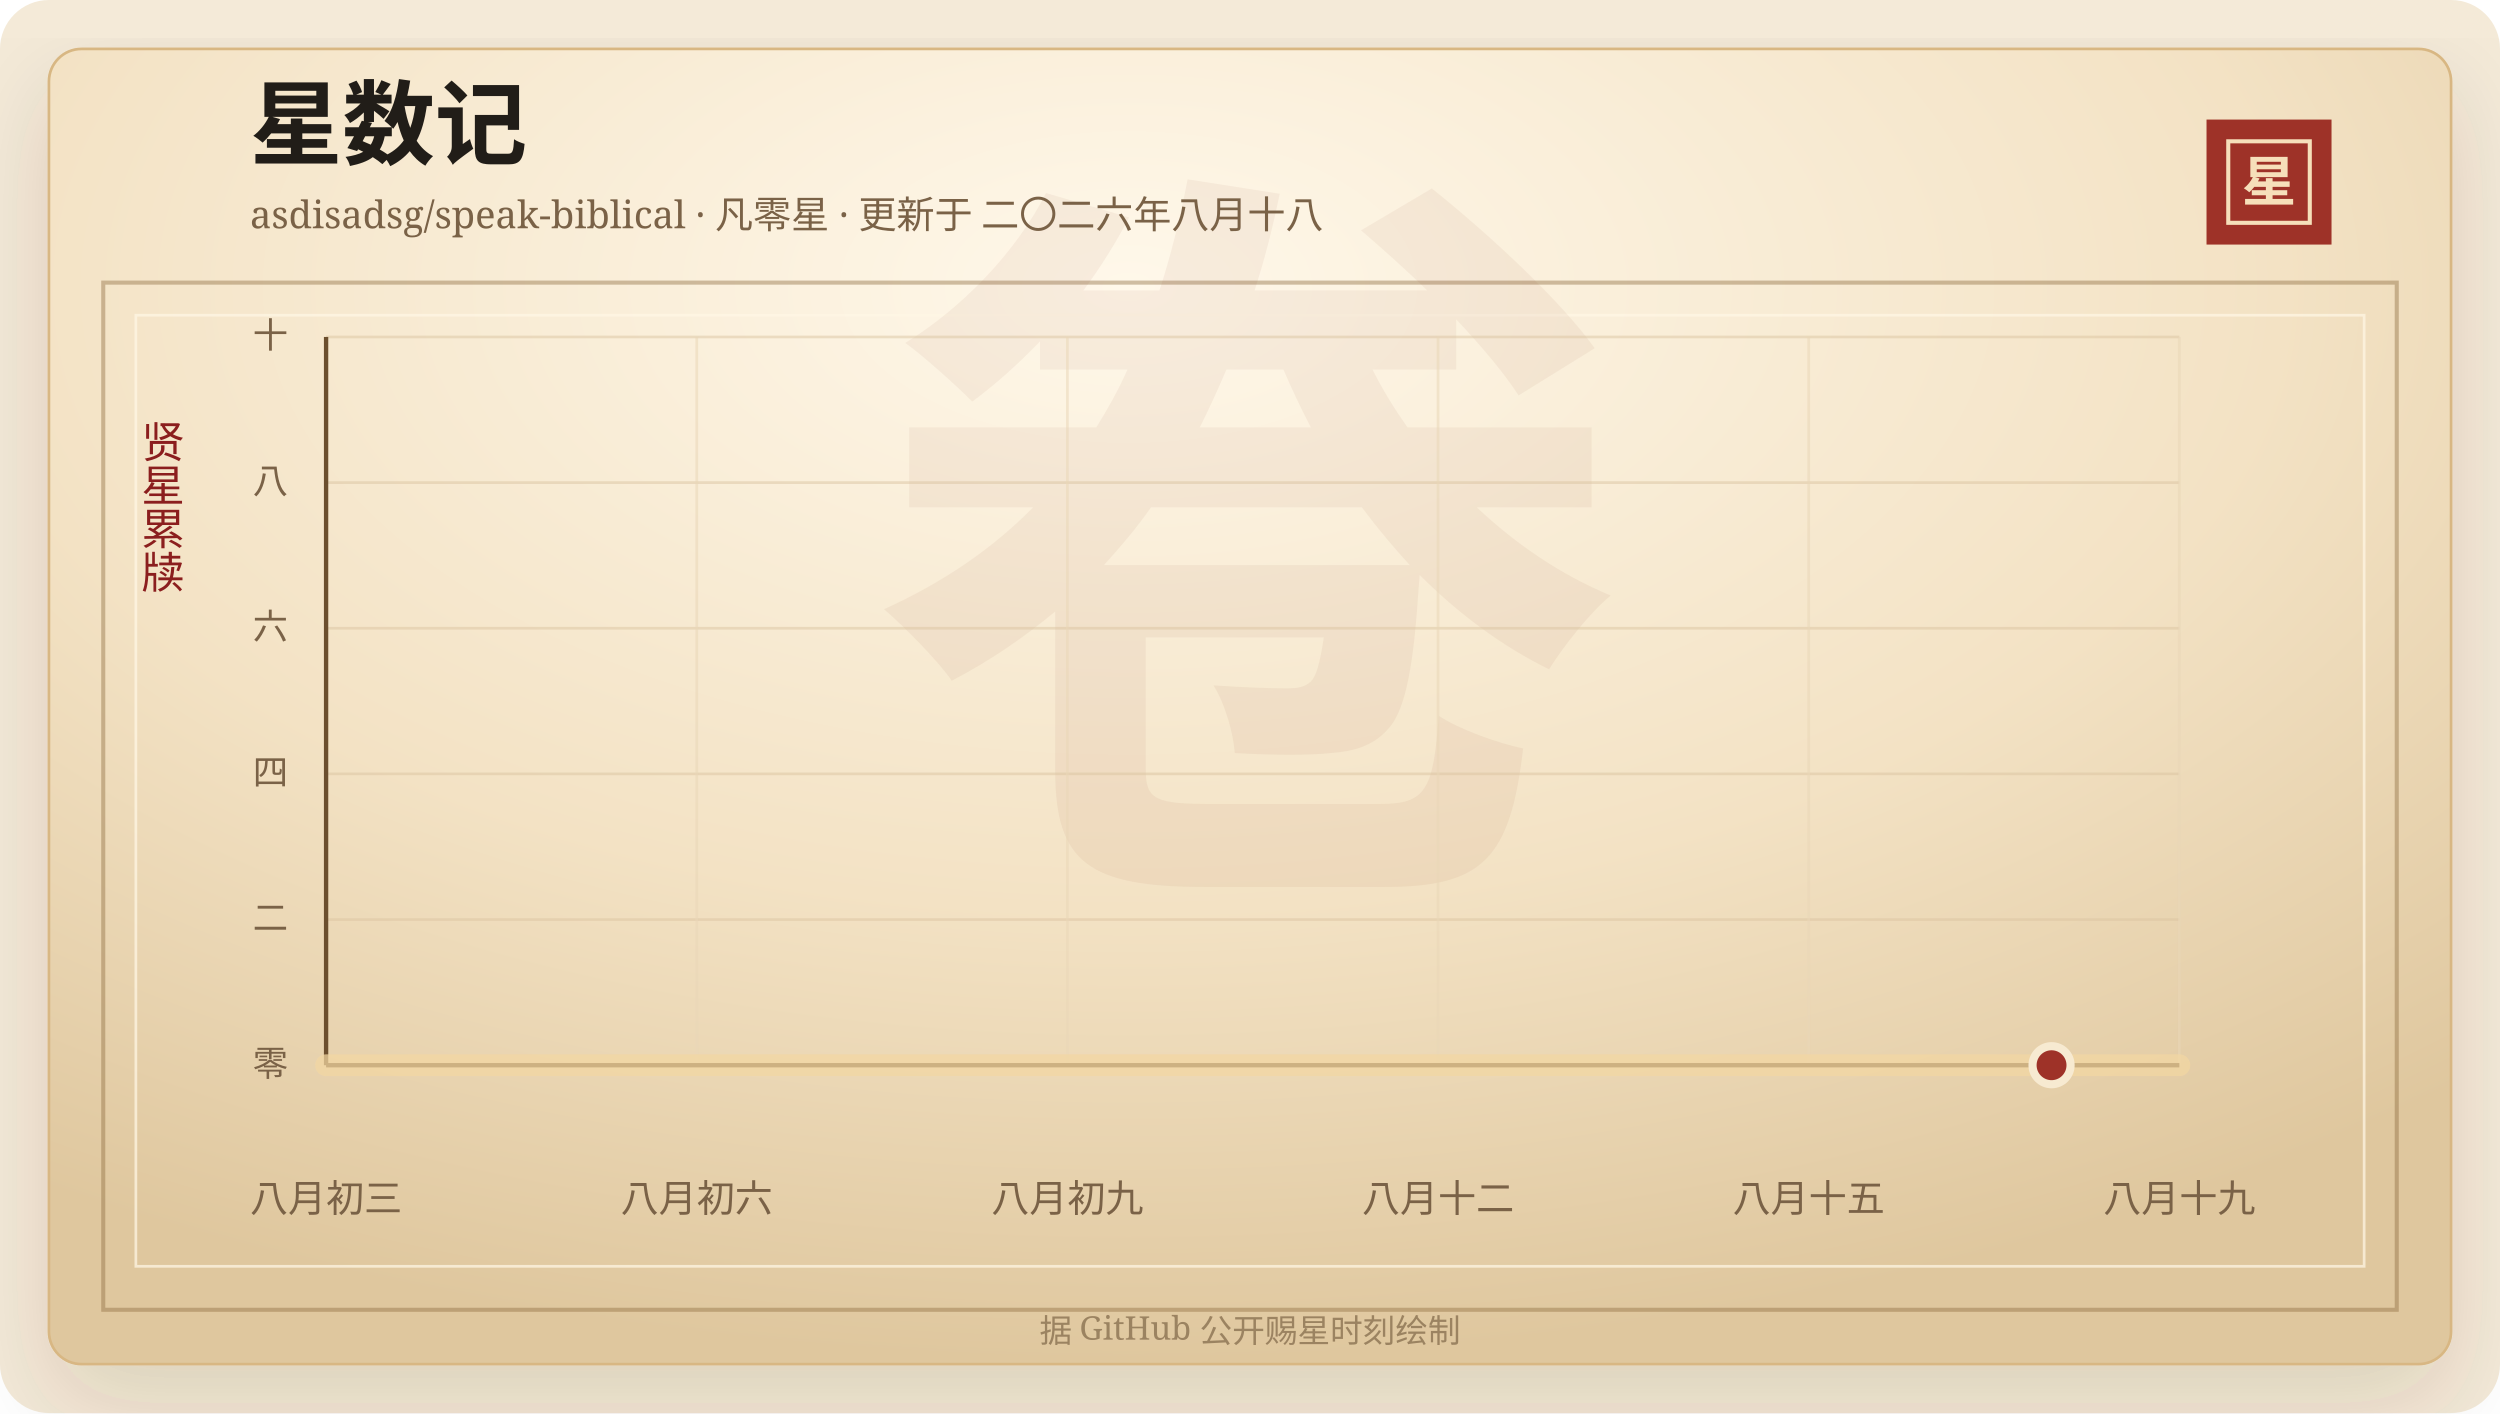
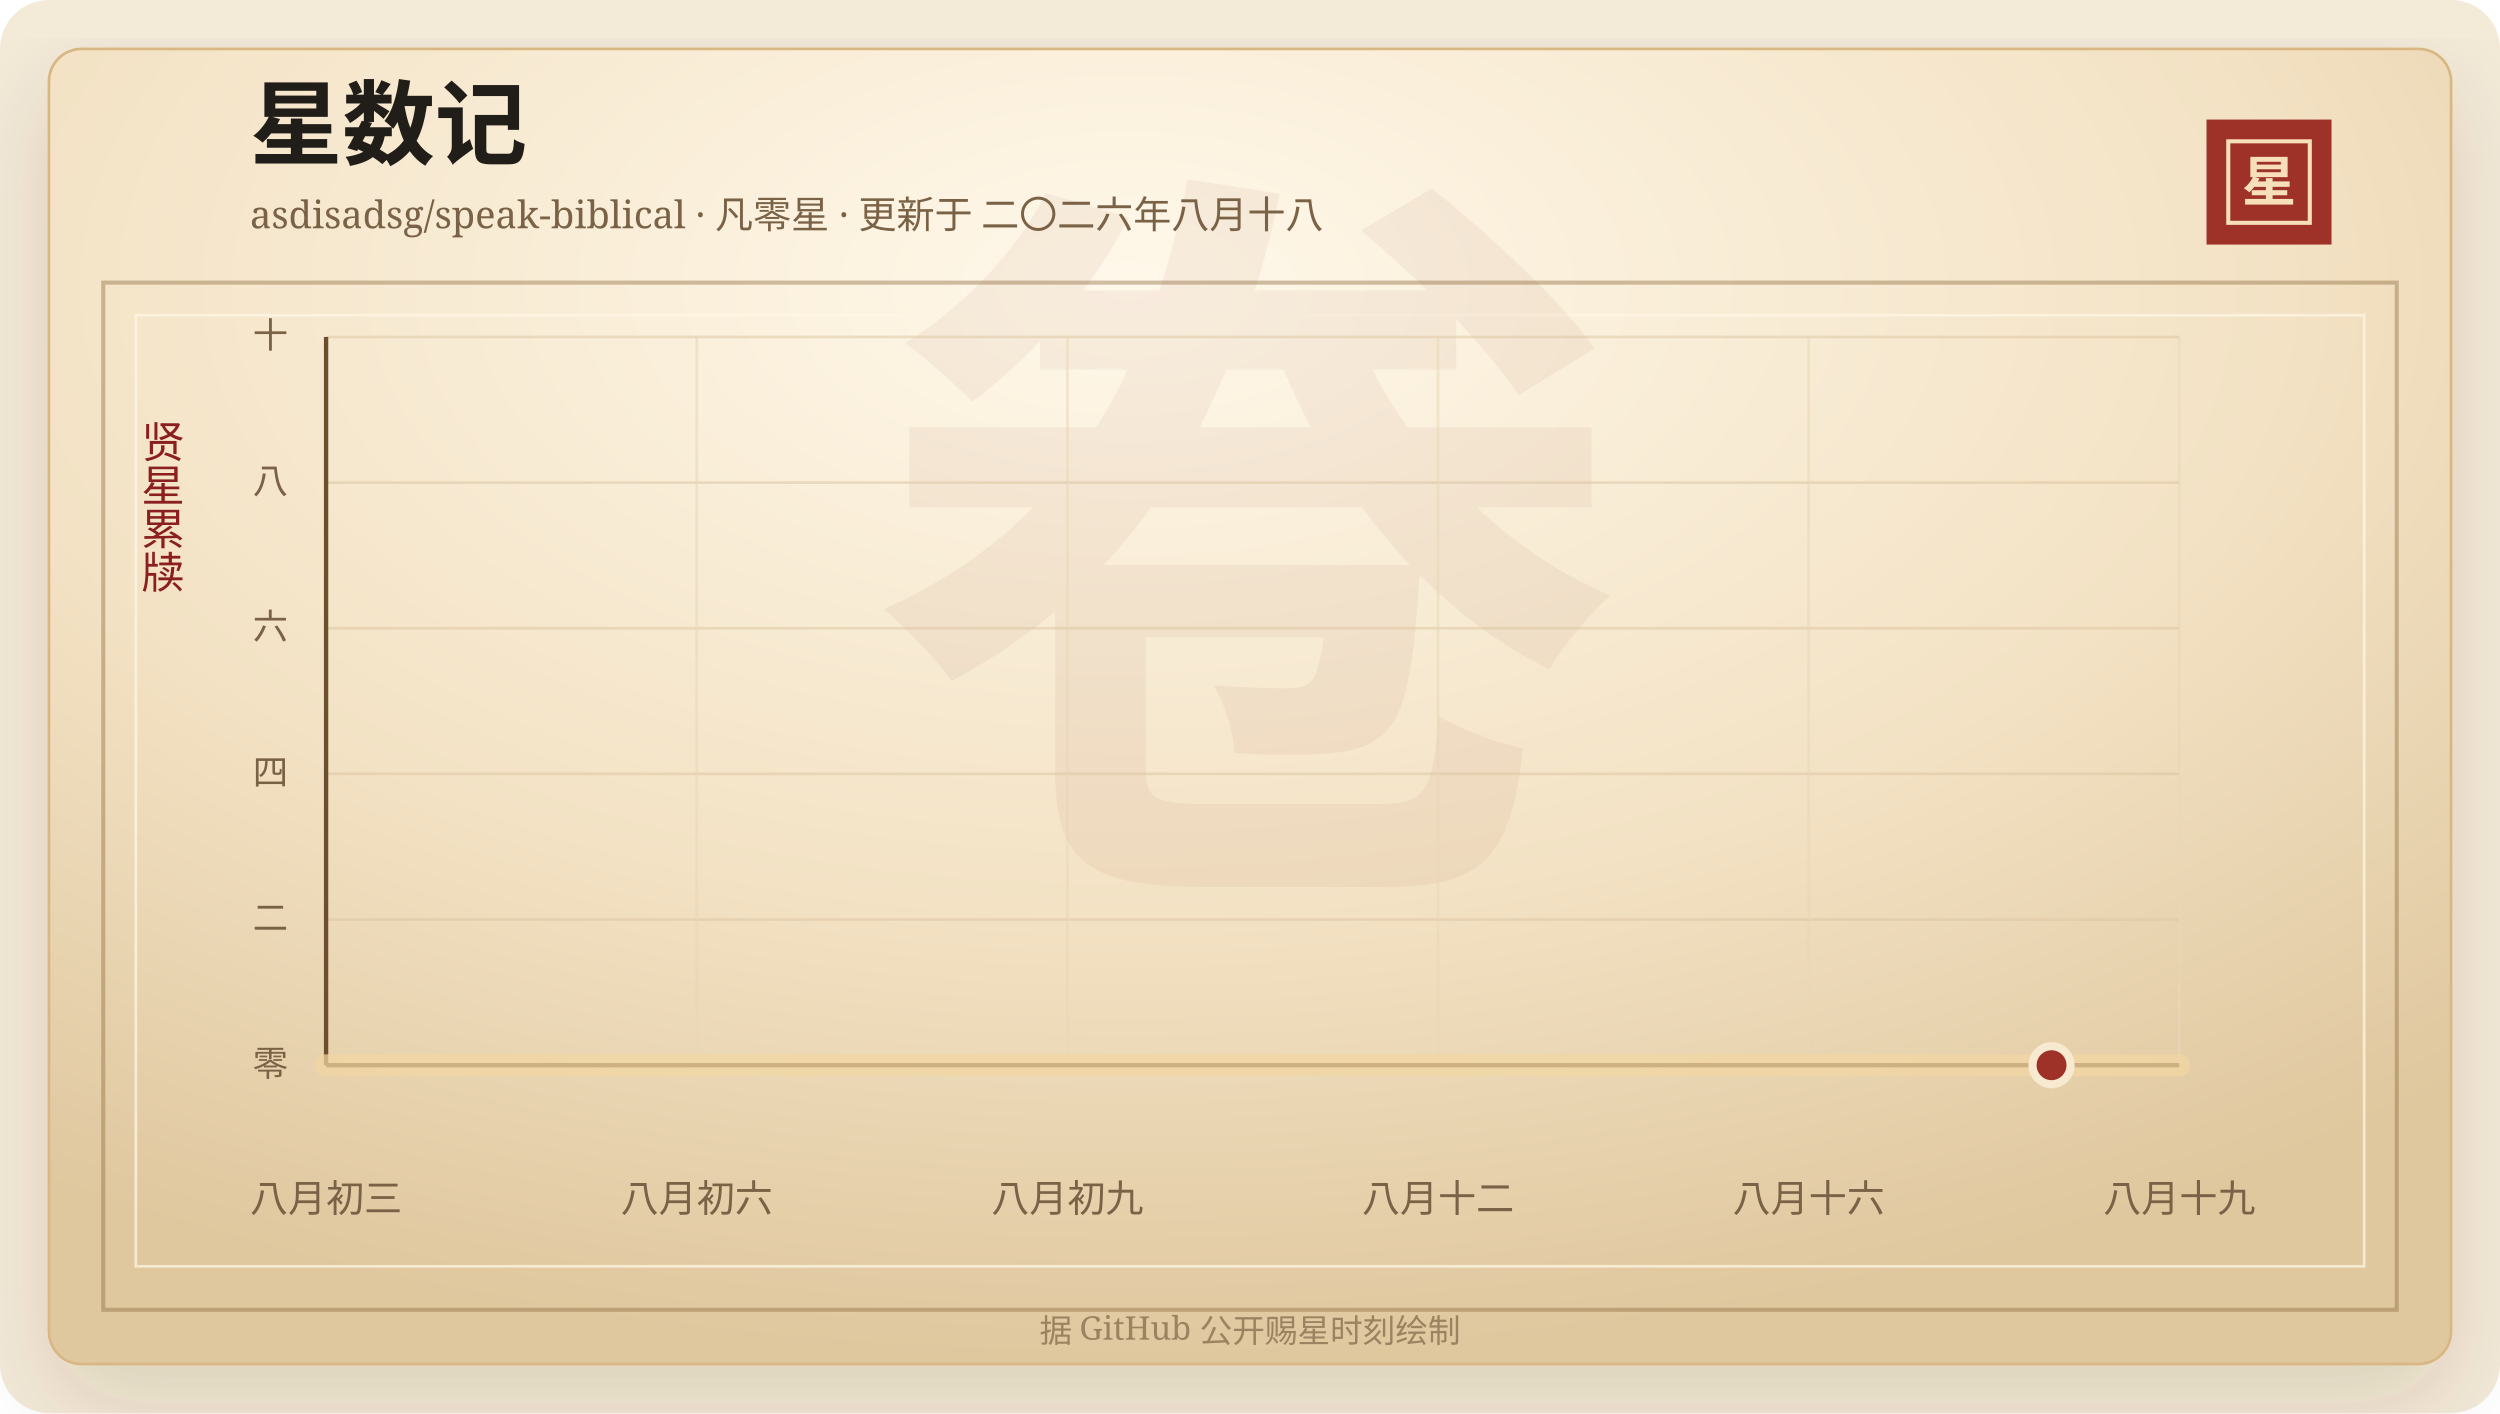
<svg xmlns="http://www.w3.org/2000/svg" width="920" height="520" viewBox="0 0 920 520" role="img" aria-labelledby="title desc">
  <defs>
    <linearGradient id="line" x1="0" x2="1" y1="0" y2="0">
      <stop offset="0%" stop-color="#7d2017" />
      <stop offset="58%" stop-color="#b33426" />
      <stop offset="100%" stop-color="#d65a32" />
    </linearGradient>
    <linearGradient id="area" x1="0" x2="0" y1="0" y2="1">
      <stop offset="0%" stop-color="#b33426" stop-opacity="0.2" />
      <stop offset="100%" stop-color="#b33426" stop-opacity="0" />
    </linearGradient>
    <radialGradient id="paper" cx="45%" cy="18%" r="82%">
      <stop offset="0%" stop-color="#fff8ea" />
      <stop offset="58%" stop-color="#f3e2c4" />
      <stop offset="100%" stop-color="#dfc79e" />
    </radialGradient>
    <filter id="shadow" x="-20%" y="-20%" width="140%" height="140%">
      <feDropShadow dx="0" dy="14" stdDeviation="18" flood-color="#3b2a20" flood-opacity="0.14" />
    </filter>
  </defs>
  <rect width="920" height="520" rx="18" fill="#f4ead8" />
  <rect x="18" y="18" width="884" height="484" rx="12" fill="url(#paper)" stroke="#d8b783" filter="url(#shadow)" />
  <rect x="38" y="104" width="844" height="378" fill="none" stroke="#8c6b3f" stroke-opacity="0.42" stroke-width="1.5" />
  <rect x="50" y="116" width="820" height="350" fill="none" stroke="#fff7e5" stroke-opacity="0.72" />
  <text x="460" y="304" text-anchor="middle" fill="#8c342a" fill-opacity="0.06" font-family="Songti SC, STSong, SimSun, serif" font-size="280" font-weight="700">卷</text>
  <text x="92" y="58" fill="#211d18" font-family="Songti SC, STSong, SimSun, serif" font-size="34" font-weight="700">星数记</text>
  <text x="92" y="84" fill="#7a6247" font-family="Songti SC, STSong, SimSun, serif" font-size="14.0">asdisadsg/speak-biblical · 凡零星 · 更新于 二〇二六年八月十八</text>
  <rect x="812" y="44" width="46" height="46" fill="#9e3228" />
  <rect x="820" y="52" width="30" height="30" fill="none" stroke="#f6dfba" stroke-width="1.5" />
  <text x="835" y="74" text-anchor="middle" fill="#f6dfba" font-family="Songti SC, STSong, SimSun, serif" font-size="20" font-weight="700">星</text>
  <text x="60" y="166" text-anchor="middle" fill="#8b1e1e" font-family="Songti SC, STSong, SimSun, serif" font-size="16" writing-mode="vertical-rl">贤星累牍</text>
  <line x1="120" y1="392.00" x2="802" y2="392.00" stroke="#d9c29e" stroke-opacity="0.48" />
  <text x="106" y="396.00" text-anchor="end" fill="#7a6247" font-family="Songti SC, STSong, SimSun, serif" font-size="13">零</text>
  <line x1="120" y1="338.40" x2="802" y2="338.40" stroke="#d9c29e" stroke-opacity="0.48" />
  <text x="106" y="342.40" text-anchor="end" fill="#7a6247" font-family="Songti SC, STSong, SimSun, serif" font-size="13">二</text>
  <line x1="120" y1="284.80" x2="802" y2="284.80" stroke="#d9c29e" stroke-opacity="0.48" />
  <text x="106" y="288.80" text-anchor="end" fill="#7a6247" font-family="Songti SC, STSong, SimSun, serif" font-size="13">四</text>
  <line x1="120" y1="231.20" x2="802" y2="231.20" stroke="#d9c29e" stroke-opacity="0.48" />
  <text x="106" y="235.20" text-anchor="end" fill="#7a6247" font-family="Songti SC, STSong, SimSun, serif" font-size="13">六</text>
  <line x1="120" y1="177.60" x2="802" y2="177.60" stroke="#d9c29e" stroke-opacity="0.48" />
  <text x="106" y="181.60" text-anchor="end" fill="#7a6247" font-family="Songti SC, STSong, SimSun, serif" font-size="13">八</text>
  <line x1="120" y1="124.00" x2="802" y2="124.00" stroke="#d9c29e" stroke-opacity="0.48" />
  <text x="106" y="128.00" text-anchor="end" fill="#7a6247" font-family="Songti SC, STSong, SimSun, serif" font-size="13">十</text>
  <line x1="120.00" y1="124" x2="120.00" y2="392" stroke="#ead6b7" stroke-opacity="0.54" />
  <text x="120.00" y="446" text-anchor="middle" fill="#7a6247" font-family="Songti SC, STSong, SimSun, serif" font-size="14">八月初三</text>
  <line x1="256.40" y1="124" x2="256.40" y2="392" stroke="#ead6b7" stroke-opacity="0.54" />
  <text x="256.40" y="446" text-anchor="middle" fill="#7a6247" font-family="Songti SC, STSong, SimSun, serif" font-size="14">八月初六</text>
  <line x1="392.80" y1="124" x2="392.80" y2="392" stroke="#ead6b7" stroke-opacity="0.54" />
  <text x="392.80" y="446" text-anchor="middle" fill="#7a6247" font-family="Songti SC, STSong, SimSun, serif" font-size="14">八月初九</text>
  <line x1="529.20" y1="124" x2="529.20" y2="392" stroke="#ead6b7" stroke-opacity="0.54" />
  <text x="529.20" y="446" text-anchor="middle" fill="#7a6247" font-family="Songti SC, STSong, SimSun, serif" font-size="14">八月十二</text>
  <line x1="665.60" y1="124" x2="665.60" y2="392" stroke="#ead6b7" stroke-opacity="0.54" />
-   <text x="665.60" y="446" text-anchor="middle" fill="#7a6247" font-family="Songti SC, STSong, SimSun, serif" font-size="14">八月十五</text>
+   <text x="665.60" y="446" text-anchor="middle" fill="#7a6247" font-family="Songti SC, STSong, SimSun, serif" font-size="14">八月十六</text>
  <line x1="802.00" y1="124" x2="802.00" y2="392" stroke="#ead6b7" stroke-opacity="0.54" />
  <text x="802.00" y="446" text-anchor="middle" fill="#7a6247" font-family="Songti SC, STSong, SimSun, serif" font-size="14">八月十九</text>
  <line x1="120" y1="392" x2="802" y2="392" stroke="#6c4f2e" stroke-width="1.6" />
  <line x1="120" y1="124" x2="120" y2="392" stroke="#6c4f2e" stroke-width="1.6" />
  <polygon points="120.00,392.00 120.00,392.00 802.00,392.00 802.00,392.00" fill="url(#area)" />
  <polyline points="120.00,392.00 802.00,392.00" fill="none" stroke="#f3d7a2" stroke-width="8" stroke-linecap="round" stroke-linejoin="round" opacity="0.72" />
  <polyline points="120.00,392.00 802.00,392.00" fill="none" stroke="url(#line)" stroke-width="4.2" stroke-linecap="round" stroke-linejoin="round" />
  <circle cx="754.97" cy="392.00" r="7" fill="#9e3228" stroke="#f7ead1" stroke-width="3" />
  <text x="460" y="494" text-anchor="middle" fill="#9b8361" font-family="Songti SC, STSong, SimSun, serif" font-size="12">据 GitHub 公开赐星时刻绘制</text>
</svg>
